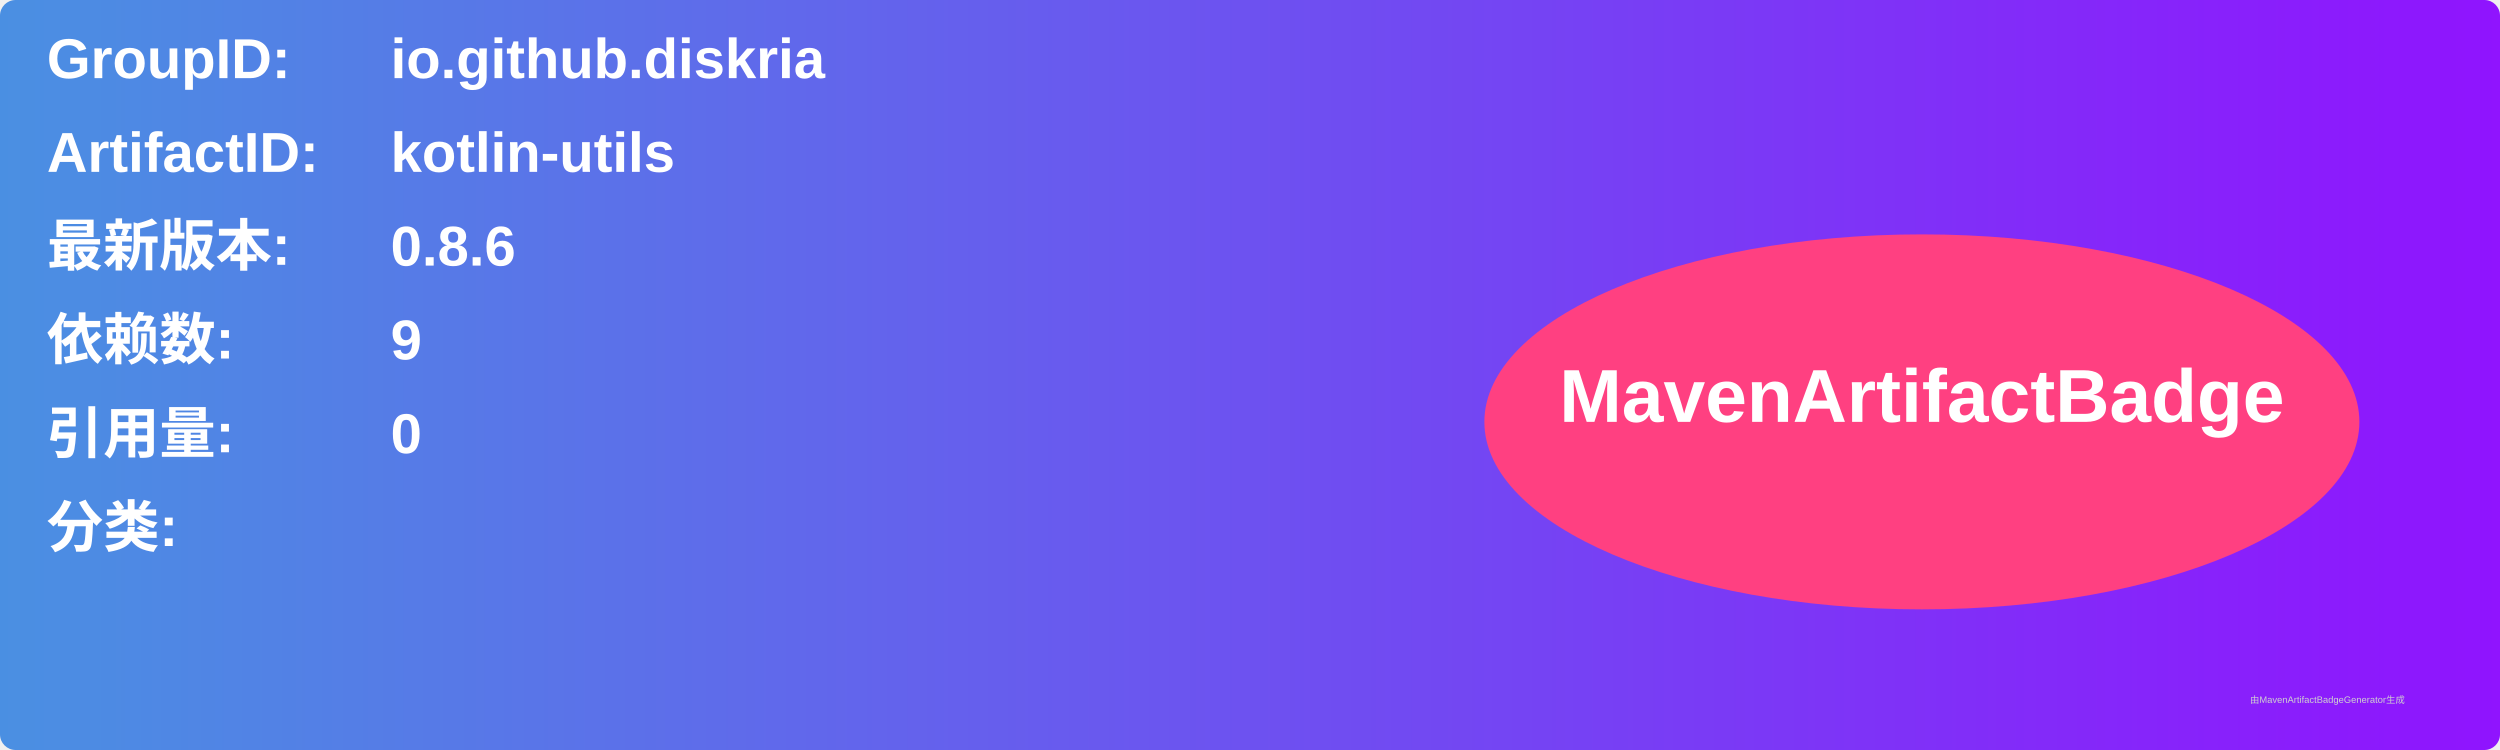
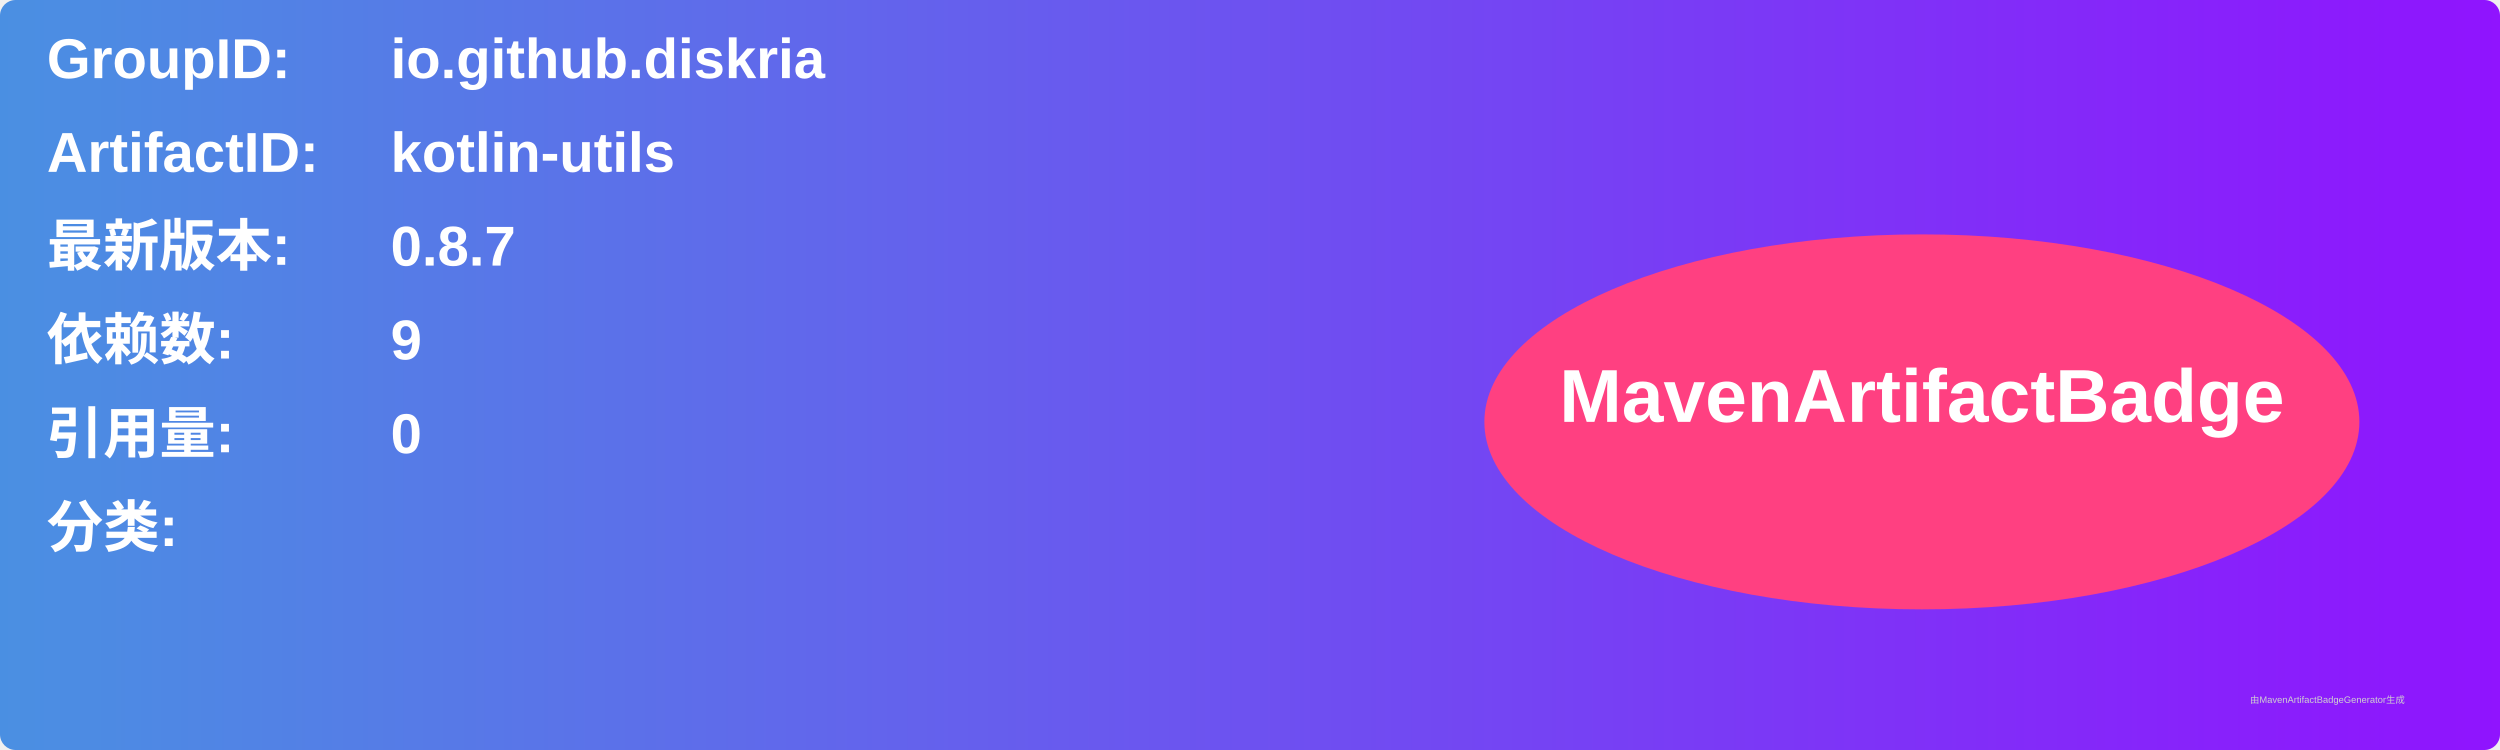
<svg xmlns="http://www.w3.org/2000/svg" width="800" height="240" viewBox="0 0 800 240">
  <linearGradient id="grad" x1="0%" y1="0%" x2="100%" y2="0%">
    <stop offset="0%" stop-color="#4a90e2" />
    <stop offset="100%" stop-color="#9013fe" />
  </linearGradient>
  <rect width="100%" height="100%" rx="5" ry="5" fill="url(#grad)" />
  <g transform="translate(15, 15)">
    <text x="0" y="10" font-family="Arial" font-size="18" fill="white" font-weight="bold" width="260">GroupID:</text>
    <text x="110" y="10" font-family="Arial" font-size="18" fill="white" font-weight="bold" width="460">io.github.diskria</text>
    <text x="0" y="40" font-family="Arial" font-size="18" fill="white" font-weight="bold" width="260">ArtifactID:</text>
    <text x="110" y="40" font-family="Arial" font-size="18" fill="white" font-weight="bold" width="460">kotlin-utils</text>
    <text x="0" y="70" font-family="Arial" font-size="18" fill="white" font-weight="bold">最新版本:</text>
    <text x="110" y="70" font-family="Arial" font-size="18" fill="white" font-weight="bold">
-       <tspan font-weight="bold">0.8.6</tspan>
+       <tspan font-weight="bold">0.8.7</tspan>
    </text>
    <text x="0" y="100" font-family="Arial" font-size="18" fill="white" font-weight="bold">依赖数: </text>
    <text x="110" y="100" font-family="Arial" font-size="18" fill="white">
      <tspan font-weight="bold">9</tspan>
    </text>
    <text x="0" y="130" font-family="Arial" font-size="18" fill="white" font-weight="bold">引用量: </text>
    <text x="110" y="130" font-family="Arial" font-size="18" fill="white">
      <tspan font-weight="bold">0</tspan>
    </text>
    <text x="0" y="160" font-family="Arial" font-size="18" fill="white" font-weight="bold">分类:</text>
    <text x="10" y="190" font-family="Arial" font-size="10" fill="white">
      <tspan font-weight="bold" />
    </text>
    <ellipse cx="600" cy="120" rx="140" ry="60" fill="#ff4081" />
    <text x="600" y="120" text-anchor="middle" font-family="Arial" font-size="24" fill="white" font-weight="bold">MavenArtifactBadge</text>
  </g>
  <text x="720" y="225" font-family="Arial" font-size="3" fill="#d0d0d0">由MavenArtifactBadgeGenerator生成</text>
</svg>
